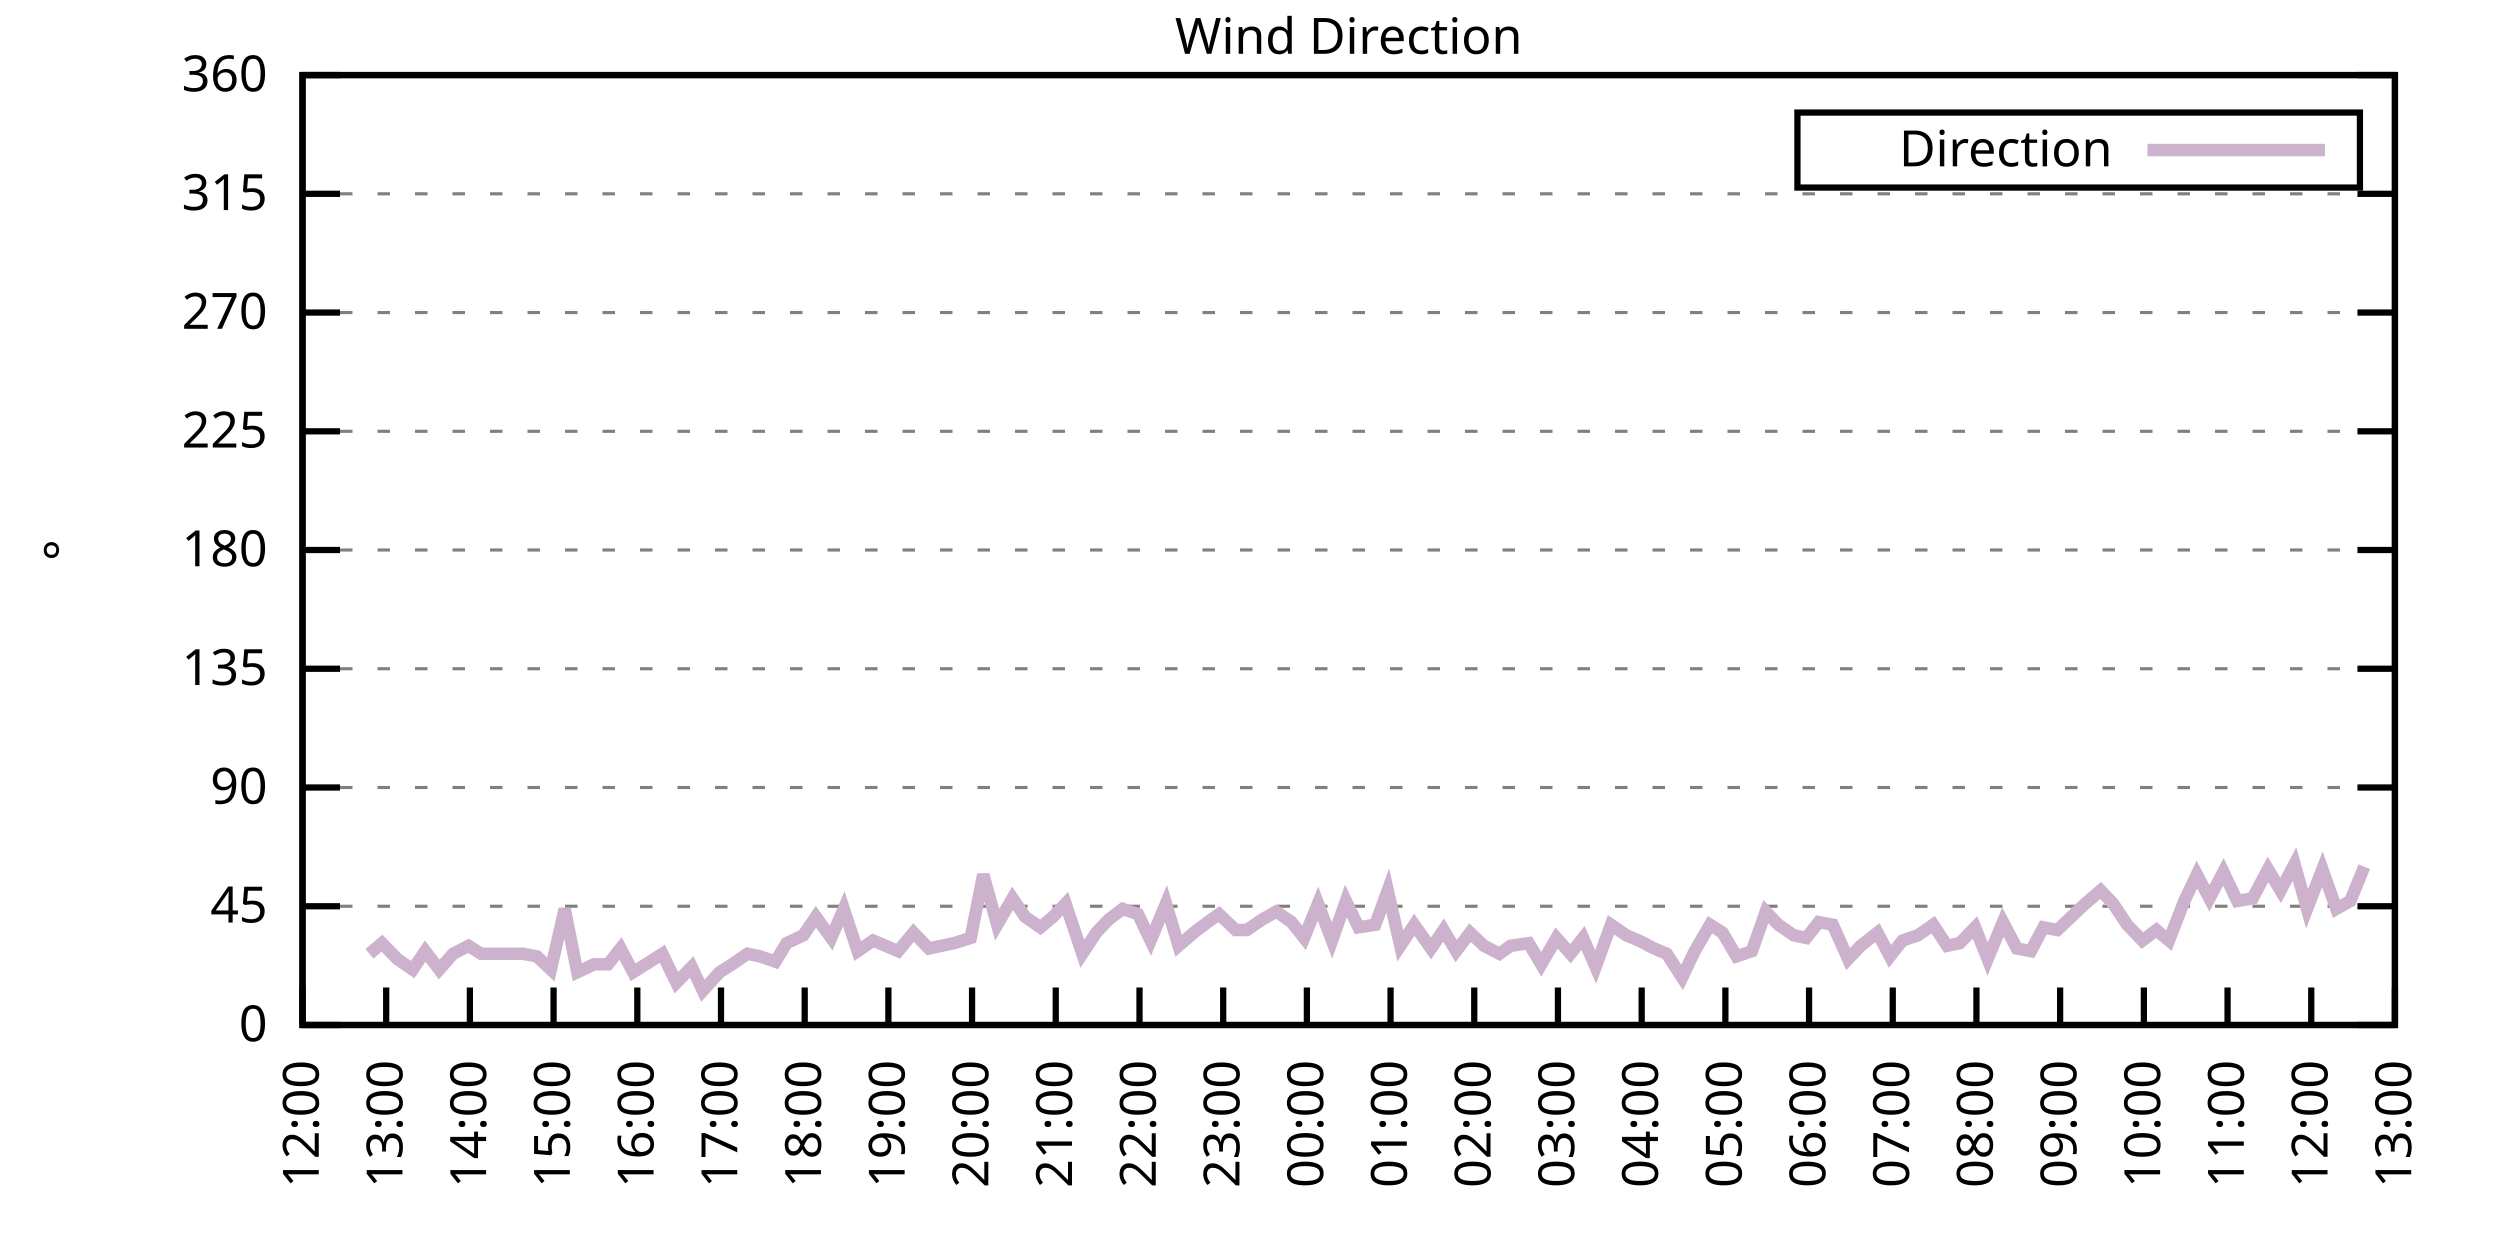
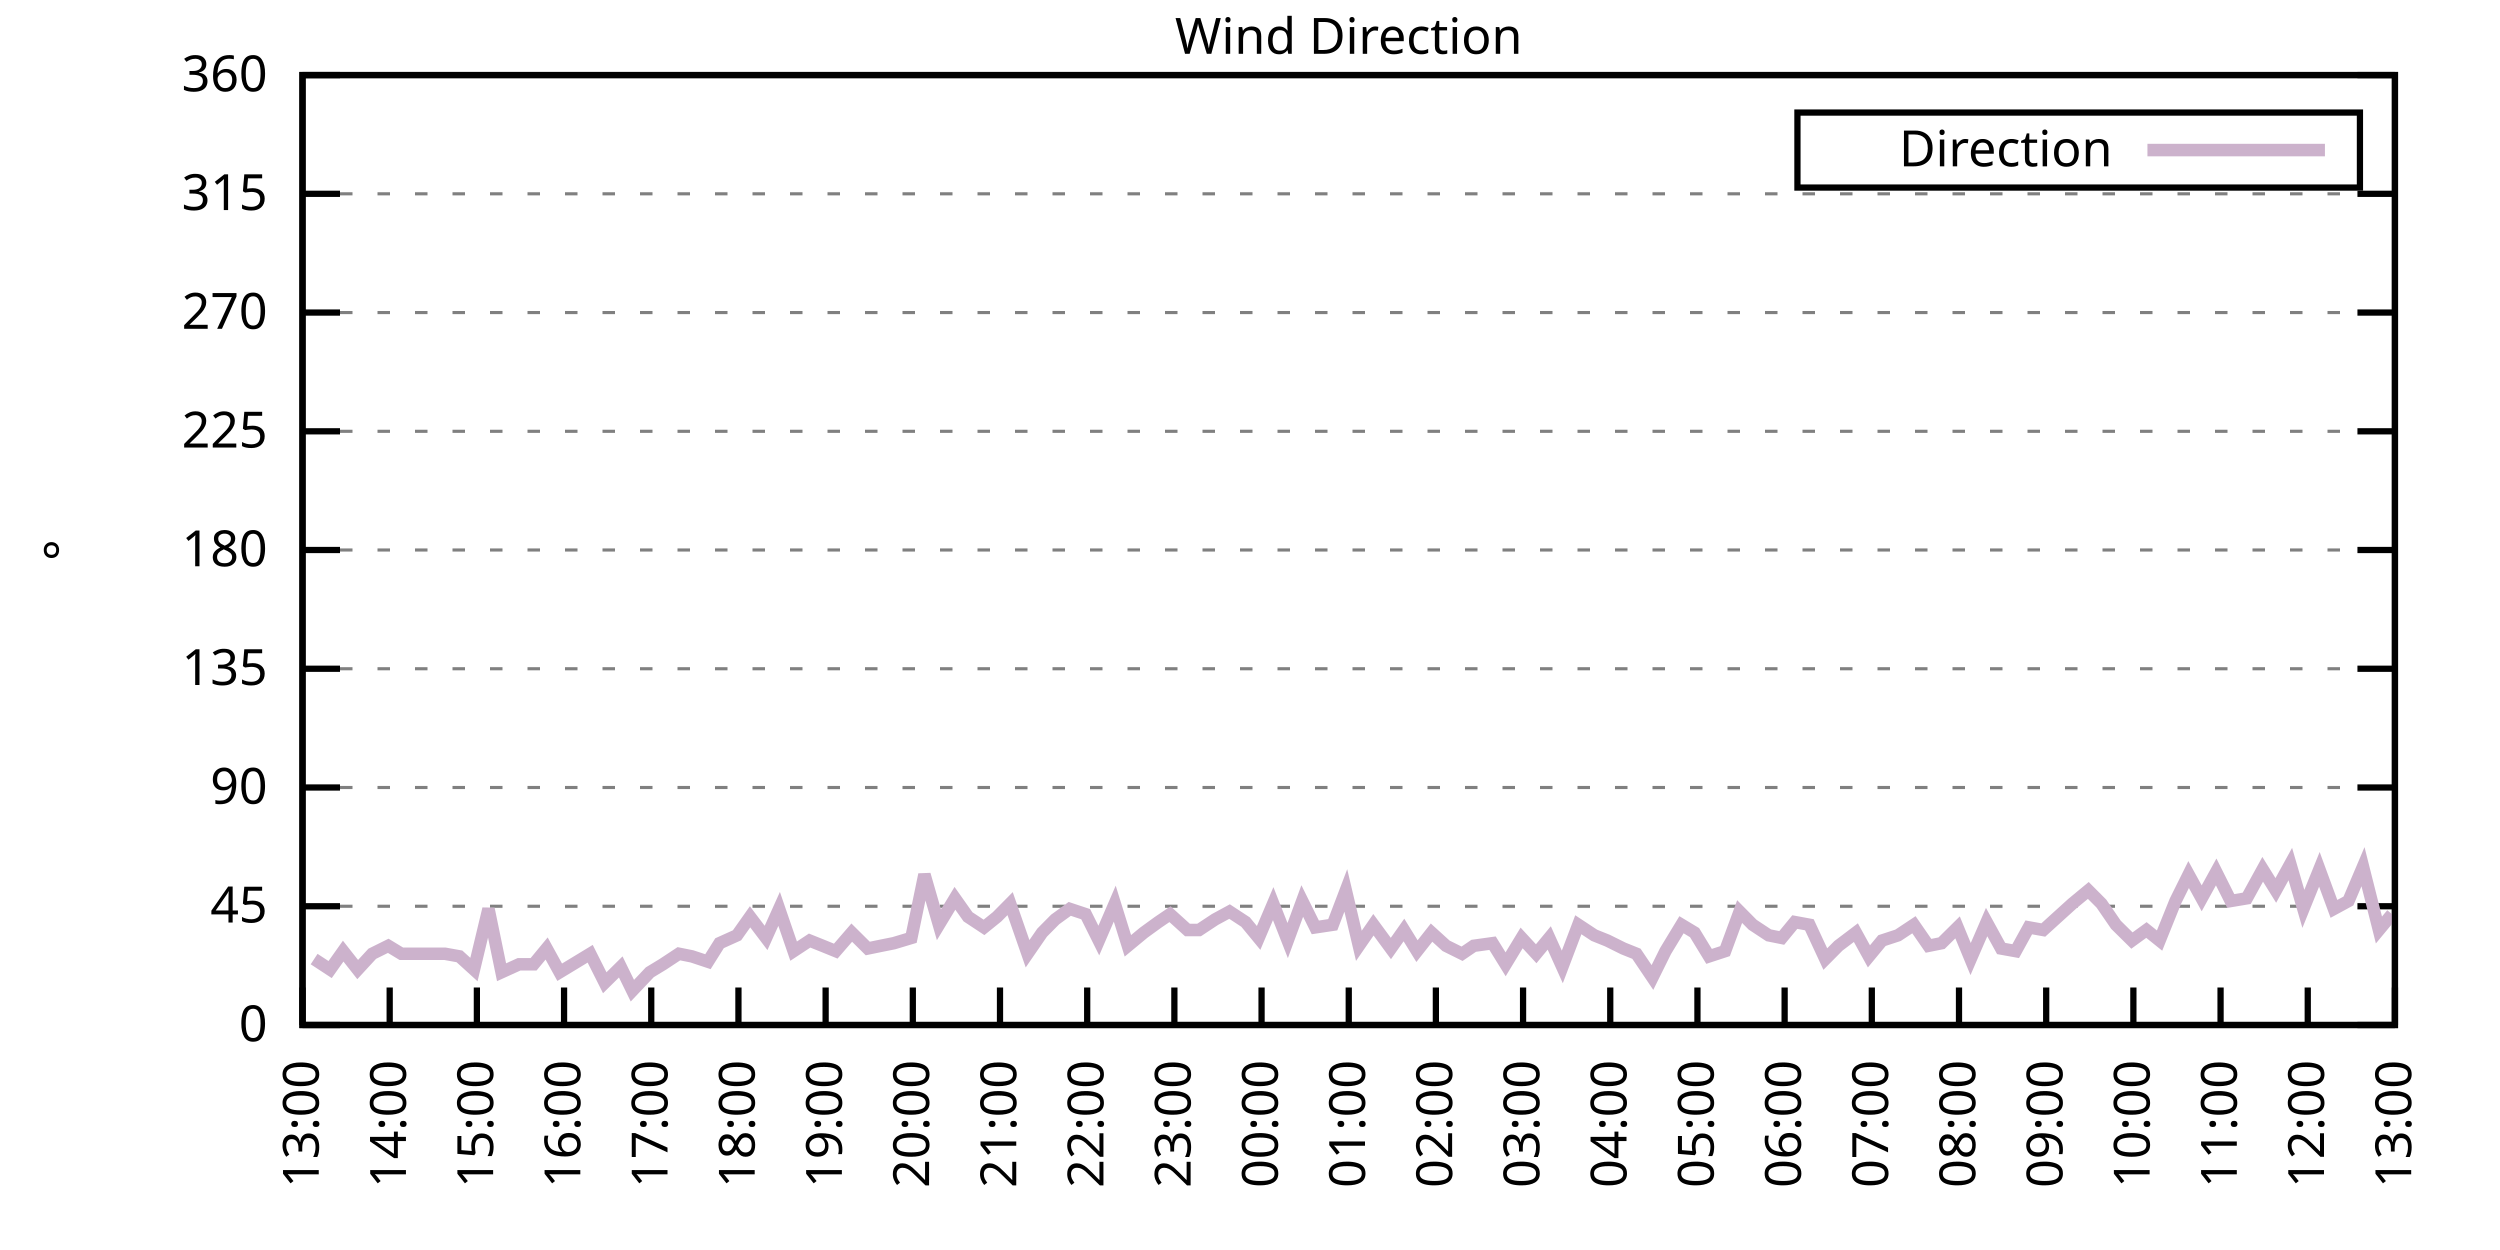
<svg xmlns="http://www.w3.org/2000/svg" xmlns:xlink="http://www.w3.org/1999/xlink" width="400" height="200" viewBox="0 0 400 200">
  <g id="gnuplot_canvas">
    <rect x="0" y="0" width="400" height="200" fill="none" />
    <defs>
      <circle id="gpDot" r="0.5" stroke-width="0.5" stroke="currentColor" />
      <path id="gpPt0" stroke-width="0.333" stroke="currentColor" d="M-1,0 h2 M0,-1 v2" />
      <path id="gpPt1" stroke-width="0.333" stroke="currentColor" d="M-1,-1 L1,1 M1,-1 L-1,1" />
      <path id="gpPt2" stroke-width="0.333" stroke="currentColor" d="M-1,0 L1,0 M0,-1 L0,1 M-1,-1 L1,1 M-1,1 L1,-1" />
      <rect id="gpPt3" stroke-width="0.333" stroke="currentColor" x="-1" y="-1" width="2" height="2" />
      <rect id="gpPt4" stroke-width="0.333" stroke="currentColor" fill="currentColor" x="-1" y="-1" width="2" height="2" />
      <circle id="gpPt5" stroke-width="0.333" stroke="currentColor" cx="0" cy="0" r="1" />
      <use xlink:href="#gpPt5" id="gpPt6" fill="currentColor" stroke="none" />
      <path id="gpPt7" stroke-width="0.333" stroke="currentColor" d="M0,-1.33 L-1.33,0.67 L1.33,0.67 z" />
      <use xlink:href="#gpPt7" id="gpPt8" fill="currentColor" stroke="none" />
      <use xlink:href="#gpPt7" id="gpPt9" stroke="currentColor" transform="rotate(180)" />
      <use xlink:href="#gpPt9" id="gpPt10" fill="currentColor" stroke="none" />
      <use xlink:href="#gpPt3" id="gpPt11" stroke="currentColor" transform="rotate(45)" />
      <use xlink:href="#gpPt11" id="gpPt12" fill="currentColor" stroke="none" />
      <path id="gpPt13" stroke-width="0.333" stroke="currentColor" d="M0,1.330 L1.265,0.411 L0.782,-1.067 L-0.782,-1.076 L-1.265,0.411 z" />
      <use xlink:href="#gpPt13" id="gpPt14" fill="currentColor" stroke="none" />
      <filter id="textbox" filterUnits="objectBoundingBox" x="0" y="0" height="1" width="1">
        <feFlood flood-color="white" flood-opacity="1" result="bgnd" />
        <feComposite in="SourceGraphic" in2="bgnd" operator="atop" />
      </filter>
      <filter id="greybox" filterUnits="objectBoundingBox" x="0" y="0" height="1" width="1">
        <feFlood flood-color="lightgrey" flood-opacity="1" result="grey" />
        <feComposite in="SourceGraphic" in2="grey" operator="atop" />
      </filter>
    </defs>
    <g fill="none" color="white" stroke="currentColor" stroke-width="1.00" stroke-linecap="butt" stroke-linejoin="miter">
</g>
    <g fill="none" color="black" stroke="currentColor" stroke-width="1.00" stroke-linecap="butt" stroke-linejoin="miter">
      <g stroke="none" shape-rendering="crispEdges">
        <polygon fill="rgb(255, 255, 255)" points="48.40,164.00 383.18,164.00 383.18,12.02 48.40,12.02 " />
      </g>
    </g>
    <g fill="none" color="black" stroke="currentColor" stroke-width="1.00" stroke-linecap="butt" stroke-linejoin="miter">
</g>
    <g fill="none" color="black" stroke="black" stroke-width="0.50" stroke-linecap="butt" stroke-linejoin="miter">
</g>
    <g fill="none" color="gray" stroke="currentColor" stroke-width="0.50" stroke-linecap="butt" stroke-linejoin="miter">
      <path stroke="gray" stroke-dasharray="2,4" class="gridline" d="M48.40,164.00 L383.19,164.00  " />
    </g>
    <g fill="none" color="gray" stroke="gray" stroke-width="1.00" stroke-linecap="butt" stroke-linejoin="miter">
</g>
    <g fill="none" color="black" stroke="currentColor" stroke-width="1.00" stroke-linecap="butt" stroke-linejoin="miter">
      <path stroke="black" d="M48.40,164.00 L54.40,164.00 M383.19,164.00 L377.19,164.00  " />
      <g transform="translate(42.80,166.60)" stroke="none" fill="black" font-family="Sans" font-size="8.00" text-anchor="end">
        <text>
          <tspan font-family="Sans"> 0</tspan>
        </text>
      </g>
    </g>
    <g fill="none" color="black" stroke="currentColor" stroke-width="1.00" stroke-linecap="butt" stroke-linejoin="miter">
</g>
    <g fill="none" color="black" stroke="black" stroke-width="0.50" stroke-linecap="butt" stroke-linejoin="miter">
</g>
    <g fill="none" color="gray" stroke="currentColor" stroke-width="0.50" stroke-linecap="butt" stroke-linejoin="miter">
      <path stroke="gray" stroke-dasharray="2,4" class="gridline" d="M48.40,145.00 L383.19,145.00  " />
    </g>
    <g fill="none" color="gray" stroke="gray" stroke-width="1.00" stroke-linecap="butt" stroke-linejoin="miter">
</g>
    <g fill="none" color="black" stroke="currentColor" stroke-width="1.00" stroke-linecap="butt" stroke-linejoin="miter">
      <path stroke="black" d="M48.40,145.00 L54.40,145.00 M383.19,145.00 L377.19,145.00  " />
      <g transform="translate(42.80,147.60)" stroke="none" fill="black" font-family="Sans" font-size="8.00" text-anchor="end">
        <text>
          <tspan font-family="Sans"> 45</tspan>
        </text>
      </g>
    </g>
    <g fill="none" color="black" stroke="currentColor" stroke-width="1.00" stroke-linecap="butt" stroke-linejoin="miter">
</g>
    <g fill="none" color="black" stroke="black" stroke-width="0.50" stroke-linecap="butt" stroke-linejoin="miter">
</g>
    <g fill="none" color="gray" stroke="currentColor" stroke-width="0.50" stroke-linecap="butt" stroke-linejoin="miter">
      <path stroke="gray" stroke-dasharray="2,4" class="gridline" d="M48.40,126.00 L383.19,126.00  " />
    </g>
    <g fill="none" color="gray" stroke="gray" stroke-width="1.00" stroke-linecap="butt" stroke-linejoin="miter">
</g>
    <g fill="none" color="black" stroke="currentColor" stroke-width="1.00" stroke-linecap="butt" stroke-linejoin="miter">
      <path stroke="black" d="M48.40,126.00 L54.40,126.00 M383.19,126.00 L377.19,126.00  " />
      <g transform="translate(42.80,128.60)" stroke="none" fill="black" font-family="Sans" font-size="8.00" text-anchor="end">
        <text>
          <tspan font-family="Sans"> 90</tspan>
        </text>
      </g>
    </g>
    <g fill="none" color="black" stroke="currentColor" stroke-width="1.00" stroke-linecap="butt" stroke-linejoin="miter">
</g>
    <g fill="none" color="black" stroke="black" stroke-width="0.50" stroke-linecap="butt" stroke-linejoin="miter">
</g>
    <g fill="none" color="gray" stroke="currentColor" stroke-width="0.50" stroke-linecap="butt" stroke-linejoin="miter">
      <path stroke="gray" stroke-dasharray="2,4" class="gridline" d="M48.40,107.00 L383.19,107.00  " />
    </g>
    <g fill="none" color="gray" stroke="gray" stroke-width="1.00" stroke-linecap="butt" stroke-linejoin="miter">
</g>
    <g fill="none" color="black" stroke="currentColor" stroke-width="1.00" stroke-linecap="butt" stroke-linejoin="miter">
      <path stroke="black" d="M48.40,107.00 L54.40,107.00 M383.19,107.00 L377.19,107.00  " />
      <g transform="translate(42.80,109.60)" stroke="none" fill="black" font-family="Sans" font-size="8.00" text-anchor="end">
        <text>
          <tspan font-family="Sans"> 135</tspan>
        </text>
      </g>
    </g>
    <g fill="none" color="black" stroke="currentColor" stroke-width="1.00" stroke-linecap="butt" stroke-linejoin="miter">
</g>
    <g fill="none" color="black" stroke="black" stroke-width="0.50" stroke-linecap="butt" stroke-linejoin="miter">
</g>
    <g fill="none" color="gray" stroke="currentColor" stroke-width="0.50" stroke-linecap="butt" stroke-linejoin="miter">
      <path stroke="gray" stroke-dasharray="2,4" class="gridline" d="M48.40,88.00 L383.19,88.00  " />
    </g>
    <g fill="none" color="gray" stroke="gray" stroke-width="1.00" stroke-linecap="butt" stroke-linejoin="miter">
</g>
    <g fill="none" color="black" stroke="currentColor" stroke-width="1.00" stroke-linecap="butt" stroke-linejoin="miter">
      <path stroke="black" d="M48.40,88.00 L54.40,88.00 M383.19,88.00 L377.19,88.00  " />
      <g transform="translate(42.80,90.60)" stroke="none" fill="black" font-family="Sans" font-size="8.00" text-anchor="end">
        <text>
          <tspan font-family="Sans"> 180</tspan>
        </text>
      </g>
    </g>
    <g fill="none" color="black" stroke="currentColor" stroke-width="1.00" stroke-linecap="butt" stroke-linejoin="miter">
</g>
    <g fill="none" color="black" stroke="black" stroke-width="0.50" stroke-linecap="butt" stroke-linejoin="miter">
</g>
    <g fill="none" color="gray" stroke="currentColor" stroke-width="0.50" stroke-linecap="butt" stroke-linejoin="miter">
      <path stroke="gray" stroke-dasharray="2,4" class="gridline" d="M48.40,69.01 L383.19,69.01  " />
    </g>
    <g fill="none" color="gray" stroke="gray" stroke-width="1.00" stroke-linecap="butt" stroke-linejoin="miter">
</g>
    <g fill="none" color="black" stroke="currentColor" stroke-width="1.00" stroke-linecap="butt" stroke-linejoin="miter">
      <path stroke="black" d="M48.40,69.01 L54.40,69.01 M383.19,69.01 L377.19,69.01  " />
      <g transform="translate(42.80,71.61)" stroke="none" fill="black" font-family="Sans" font-size="8.00" text-anchor="end">
        <text>
          <tspan font-family="Sans"> 225</tspan>
        </text>
      </g>
    </g>
    <g fill="none" color="black" stroke="currentColor" stroke-width="1.00" stroke-linecap="butt" stroke-linejoin="miter">
</g>
    <g fill="none" color="black" stroke="black" stroke-width="0.50" stroke-linecap="butt" stroke-linejoin="miter">
</g>
    <g fill="none" color="gray" stroke="currentColor" stroke-width="0.50" stroke-linecap="butt" stroke-linejoin="miter">
      <path stroke="gray" stroke-dasharray="2,4" class="gridline" d="M48.40,50.01 L383.19,50.01  " />
    </g>
    <g fill="none" color="gray" stroke="gray" stroke-width="1.00" stroke-linecap="butt" stroke-linejoin="miter">
</g>
    <g fill="none" color="black" stroke="currentColor" stroke-width="1.00" stroke-linecap="butt" stroke-linejoin="miter">
      <path stroke="black" d="M48.40,50.01 L54.40,50.01 M383.19,50.01 L377.19,50.01  " />
      <g transform="translate(42.80,52.61)" stroke="none" fill="black" font-family="Sans" font-size="8.00" text-anchor="end">
        <text>
          <tspan font-family="Sans"> 270</tspan>
        </text>
      </g>
    </g>
    <g fill="none" color="black" stroke="currentColor" stroke-width="1.00" stroke-linecap="butt" stroke-linejoin="miter">
</g>
    <g fill="none" color="black" stroke="black" stroke-width="0.50" stroke-linecap="butt" stroke-linejoin="miter">
</g>
    <g fill="none" color="gray" stroke="currentColor" stroke-width="0.50" stroke-linecap="butt" stroke-linejoin="miter">
      <path stroke="gray" stroke-dasharray="2,4" class="gridline" d="M48.40,31.01 L383.19,31.01  " />
    </g>
    <g fill="none" color="gray" stroke="gray" stroke-width="1.00" stroke-linecap="butt" stroke-linejoin="miter">
</g>
    <g fill="none" color="black" stroke="currentColor" stroke-width="1.00" stroke-linecap="butt" stroke-linejoin="miter">
      <path stroke="black" d="M48.40,31.01 L54.40,31.01 M383.19,31.01 L377.19,31.01  " />
      <g transform="translate(42.80,33.61)" stroke="none" fill="black" font-family="Sans" font-size="8.00" text-anchor="end">
        <text>
          <tspan font-family="Sans"> 315</tspan>
        </text>
      </g>
    </g>
    <g fill="none" color="black" stroke="currentColor" stroke-width="1.00" stroke-linecap="butt" stroke-linejoin="miter">
</g>
    <g fill="none" color="black" stroke="black" stroke-width="0.50" stroke-linecap="butt" stroke-linejoin="miter">
</g>
    <g fill="none" color="gray" stroke="currentColor" stroke-width="0.50" stroke-linecap="butt" stroke-linejoin="miter">
      <path stroke="gray" stroke-dasharray="2,4" class="gridline" d="M48.40,12.01 L383.19,12.01  " />
    </g>
    <g fill="none" color="gray" stroke="gray" stroke-width="1.00" stroke-linecap="butt" stroke-linejoin="miter">
</g>
    <g fill="none" color="black" stroke="currentColor" stroke-width="1.00" stroke-linecap="butt" stroke-linejoin="miter">
      <path stroke="black" d="M48.40,12.01 L54.40,12.01 M383.19,12.01 L377.19,12.01  " />
      <g transform="translate(42.80,14.61)" stroke="none" fill="black" font-family="Sans" font-size="8.00" text-anchor="end">
        <text>
          <tspan font-family="Sans"> 360</tspan>
        </text>
      </g>
    </g>
    <g fill="none" color="black" stroke="currentColor" stroke-width="1.00" stroke-linecap="butt" stroke-linejoin="miter">
      <path stroke="black" d="M48.40,164.00 L48.40,158.00  " />
      <g transform="translate(51.00,169.60) rotate(270.00)" stroke="none" fill="black" font-family="Sans" font-size="8.00" text-anchor="end">
        <text>
-           <tspan font-family="Sans">12:00</tspan>
-         </text>
-       </g>
-     </g>
-     <g fill="none" color="black" stroke="currentColor" stroke-width="1.00" stroke-linecap="butt" stroke-linejoin="miter">
-       <path stroke="black" d="M61.79,164.00 L61.79,158.00  " />
-       <g transform="translate(64.39,169.60) rotate(270.00)" stroke="none" fill="black" font-family="Sans" font-size="8.00" text-anchor="end">
-         <text>
          <tspan font-family="Sans">13:00</tspan>
        </text>
      </g>
    </g>
    <g fill="none" color="black" stroke="currentColor" stroke-width="1.00" stroke-linecap="butt" stroke-linejoin="miter">
-       <path stroke="black" d="M75.18,164.00 L75.18,158.00  " />
-       <g transform="translate(77.78,169.60) rotate(270.00)" stroke="none" fill="black" font-family="Sans" font-size="8.00" text-anchor="end">
+       <path stroke="black" d="M62.35,164.00 L62.35,158.00  " />
+       <g transform="translate(64.95,169.60) rotate(270.00)" stroke="none" fill="black" font-family="Sans" font-size="8.00" text-anchor="end">
        <text>
          <tspan font-family="Sans">14:00</tspan>
        </text>
      </g>
    </g>
    <g fill="none" color="black" stroke="currentColor" stroke-width="1.00" stroke-linecap="butt" stroke-linejoin="miter">
-       <path stroke="black" d="M88.57,164.00 L88.57,158.00  " />
-       <g transform="translate(91.17,169.60) rotate(270.00)" stroke="none" fill="black" font-family="Sans" font-size="8.00" text-anchor="end">
+       <path stroke="black" d="M76.30,164.00 L76.30,158.00  " />
+       <g transform="translate(78.90,169.60) rotate(270.00)" stroke="none" fill="black" font-family="Sans" font-size="8.00" text-anchor="end">
        <text>
          <tspan font-family="Sans">15:00</tspan>
        </text>
      </g>
    </g>
    <g fill="none" color="black" stroke="currentColor" stroke-width="1.00" stroke-linecap="butt" stroke-linejoin="miter">
-       <path stroke="black" d="M101.97,164.00 L101.97,158.00  " />
-       <g transform="translate(104.57,169.60) rotate(270.00)" stroke="none" fill="black" font-family="Sans" font-size="8.00" text-anchor="end">
+       <path stroke="black" d="M90.25,164.00 L90.25,158.00  " />
+       <g transform="translate(92.85,169.60) rotate(270.00)" stroke="none" fill="black" font-family="Sans" font-size="8.00" text-anchor="end">
        <text>
          <tspan font-family="Sans">16:00</tspan>
        </text>
      </g>
    </g>
    <g fill="none" color="black" stroke="currentColor" stroke-width="1.00" stroke-linecap="butt" stroke-linejoin="miter">
-       <path stroke="black" d="M115.36,164.00 L115.36,158.00  " />
-       <g transform="translate(117.96,169.60) rotate(270.00)" stroke="none" fill="black" font-family="Sans" font-size="8.00" text-anchor="end">
+       <path stroke="black" d="M104.20,164.00 L104.20,158.00  " />
+       <g transform="translate(106.80,169.60) rotate(270.00)" stroke="none" fill="black" font-family="Sans" font-size="8.00" text-anchor="end">
        <text>
          <tspan font-family="Sans">17:00</tspan>
        </text>
      </g>
    </g>
    <g fill="none" color="black" stroke="currentColor" stroke-width="1.00" stroke-linecap="butt" stroke-linejoin="miter">
-       <path stroke="black" d="M128.75,164.00 L128.75,158.00  " />
-       <g transform="translate(131.35,169.60) rotate(270.00)" stroke="none" fill="black" font-family="Sans" font-size="8.00" text-anchor="end">
+       <path stroke="black" d="M118.15,164.00 L118.15,158.00  " />
+       <g transform="translate(120.75,169.60) rotate(270.00)" stroke="none" fill="black" font-family="Sans" font-size="8.00" text-anchor="end">
        <text>
          <tspan font-family="Sans">18:00</tspan>
        </text>
      </g>
    </g>
    <g fill="none" color="black" stroke="currentColor" stroke-width="1.00" stroke-linecap="butt" stroke-linejoin="miter">
-       <path stroke="black" d="M142.14,164.00 L142.14,158.00  " />
-       <g transform="translate(144.74,169.60) rotate(270.00)" stroke="none" fill="black" font-family="Sans" font-size="8.00" text-anchor="end">
+       <path stroke="black" d="M132.10,164.00 L132.10,158.00  " />
+       <g transform="translate(134.70,169.60) rotate(270.00)" stroke="none" fill="black" font-family="Sans" font-size="8.00" text-anchor="end">
        <text>
          <tspan font-family="Sans">19:00</tspan>
        </text>
      </g>
    </g>
    <g fill="none" color="black" stroke="currentColor" stroke-width="1.00" stroke-linecap="butt" stroke-linejoin="miter">
-       <path stroke="black" d="M155.53,164.00 L155.53,158.00  " />
-       <g transform="translate(158.13,169.60) rotate(270.00)" stroke="none" fill="black" font-family="Sans" font-size="8.00" text-anchor="end">
+       <path stroke="black" d="M146.05,164.00 L146.05,158.00  " />
+       <g transform="translate(148.65,169.60) rotate(270.00)" stroke="none" fill="black" font-family="Sans" font-size="8.00" text-anchor="end">
        <text>
          <tspan font-family="Sans">20:00</tspan>
        </text>
      </g>
    </g>
    <g fill="none" color="black" stroke="currentColor" stroke-width="1.00" stroke-linecap="butt" stroke-linejoin="miter">
-       <path stroke="black" d="M168.92,164.00 L168.92,158.00  " />
-       <g transform="translate(171.52,169.60) rotate(270.00)" stroke="none" fill="black" font-family="Sans" font-size="8.00" text-anchor="end">
+       <path stroke="black" d="M160.00,164.00 L160.00,158.00  " />
+       <g transform="translate(162.60,169.60) rotate(270.00)" stroke="none" fill="black" font-family="Sans" font-size="8.00" text-anchor="end">
        <text>
          <tspan font-family="Sans">21:00</tspan>
        </text>
      </g>
    </g>
    <g fill="none" color="black" stroke="currentColor" stroke-width="1.00" stroke-linecap="butt" stroke-linejoin="miter">
-       <path stroke="black" d="M182.32,164.00 L182.32,158.00  " />
-       <g transform="translate(184.92,169.60) rotate(270.00)" stroke="none" fill="black" font-family="Sans" font-size="8.00" text-anchor="end">
+       <path stroke="black" d="M173.95,164.00 L173.95,158.00  " />
+       <g transform="translate(176.55,169.60) rotate(270.00)" stroke="none" fill="black" font-family="Sans" font-size="8.00" text-anchor="end">
        <text>
          <tspan font-family="Sans">22:00</tspan>
        </text>
      </g>
    </g>
    <g fill="none" color="black" stroke="currentColor" stroke-width="1.00" stroke-linecap="butt" stroke-linejoin="miter">
-       <path stroke="black" d="M195.71,164.00 L195.71,158.00  " />
-       <g transform="translate(198.31,169.60) rotate(270.00)" stroke="none" fill="black" font-family="Sans" font-size="8.00" text-anchor="end">
+       <path stroke="black" d="M187.90,164.00 L187.90,158.00  " />
+       <g transform="translate(190.50,169.60) rotate(270.00)" stroke="none" fill="black" font-family="Sans" font-size="8.00" text-anchor="end">
        <text>
          <tspan font-family="Sans">23:00</tspan>
        </text>
      </g>
    </g>
    <g fill="none" color="black" stroke="currentColor" stroke-width="1.00" stroke-linecap="butt" stroke-linejoin="miter">
-       <path stroke="black" d="M209.10,164.00 L209.10,158.00  " />
-       <g transform="translate(211.70,169.60) rotate(270.00)" stroke="none" fill="black" font-family="Sans" font-size="8.00" text-anchor="end">
+       <path stroke="black" d="M201.85,164.00 L201.85,158.00  " />
+       <g transform="translate(204.45,169.60) rotate(270.00)" stroke="none" fill="black" font-family="Sans" font-size="8.00" text-anchor="end">
        <text>
          <tspan font-family="Sans">00:00</tspan>
        </text>
      </g>
    </g>
    <g fill="none" color="black" stroke="currentColor" stroke-width="1.00" stroke-linecap="butt" stroke-linejoin="miter">
-       <path stroke="black" d="M222.49,164.00 L222.49,158.00  " />
-       <g transform="translate(225.09,169.60) rotate(270.00)" stroke="none" fill="black" font-family="Sans" font-size="8.00" text-anchor="end">
+       <path stroke="black" d="M215.80,164.00 L215.80,158.00  " />
+       <g transform="translate(218.40,169.60) rotate(270.00)" stroke="none" fill="black" font-family="Sans" font-size="8.00" text-anchor="end">
        <text>
          <tspan font-family="Sans">01:00</tspan>
        </text>
      </g>
    </g>
    <g fill="none" color="black" stroke="currentColor" stroke-width="1.00" stroke-linecap="butt" stroke-linejoin="miter">
-       <path stroke="black" d="M235.88,164.00 L235.88,158.00  " />
-       <g transform="translate(238.48,169.60) rotate(270.00)" stroke="none" fill="black" font-family="Sans" font-size="8.00" text-anchor="end">
+       <path stroke="black" d="M229.74,164.00 L229.74,158.00  " />
+       <g transform="translate(232.34,169.60) rotate(270.00)" stroke="none" fill="black" font-family="Sans" font-size="8.00" text-anchor="end">
        <text>
          <tspan font-family="Sans">02:00</tspan>
        </text>
      </g>
    </g>
    <g fill="none" color="black" stroke="currentColor" stroke-width="1.00" stroke-linecap="butt" stroke-linejoin="miter">
-       <path stroke="black" d="M249.27,164.00 L249.27,158.00  " />
-       <g transform="translate(251.87,169.60) rotate(270.00)" stroke="none" fill="black" font-family="Sans" font-size="8.00" text-anchor="end">
+       <path stroke="black" d="M243.69,164.00 L243.69,158.00  " />
+       <g transform="translate(246.29,169.60) rotate(270.00)" stroke="none" fill="black" font-family="Sans" font-size="8.00" text-anchor="end">
        <text>
          <tspan font-family="Sans">03:00</tspan>
        </text>
      </g>
    </g>
    <g fill="none" color="black" stroke="currentColor" stroke-width="1.00" stroke-linecap="butt" stroke-linejoin="miter">
-       <path stroke="black" d="M262.67,164.00 L262.67,158.00  " />
-       <g transform="translate(265.27,169.60) rotate(270.00)" stroke="none" fill="black" font-family="Sans" font-size="8.00" text-anchor="end">
+       <path stroke="black" d="M257.64,164.00 L257.64,158.00  " />
+       <g transform="translate(260.24,169.60) rotate(270.00)" stroke="none" fill="black" font-family="Sans" font-size="8.00" text-anchor="end">
        <text>
          <tspan font-family="Sans">04:00</tspan>
        </text>
      </g>
    </g>
    <g fill="none" color="black" stroke="currentColor" stroke-width="1.00" stroke-linecap="butt" stroke-linejoin="miter">
-       <path stroke="black" d="M276.06,164.00 L276.06,158.00  " />
-       <g transform="translate(278.66,169.60) rotate(270.00)" stroke="none" fill="black" font-family="Sans" font-size="8.00" text-anchor="end">
+       <path stroke="black" d="M271.59,164.00 L271.59,158.00  " />
+       <g transform="translate(274.19,169.60) rotate(270.00)" stroke="none" fill="black" font-family="Sans" font-size="8.00" text-anchor="end">
        <text>
          <tspan font-family="Sans">05:00</tspan>
        </text>
      </g>
    </g>
    <g fill="none" color="black" stroke="currentColor" stroke-width="1.00" stroke-linecap="butt" stroke-linejoin="miter">
-       <path stroke="black" d="M289.45,164.00 L289.45,158.00  " />
-       <g transform="translate(292.05,169.60) rotate(270.00)" stroke="none" fill="black" font-family="Sans" font-size="8.00" text-anchor="end">
+       <path stroke="black" d="M285.54,164.00 L285.54,158.00  " />
+       <g transform="translate(288.14,169.60) rotate(270.00)" stroke="none" fill="black" font-family="Sans" font-size="8.00" text-anchor="end">
        <text>
          <tspan font-family="Sans">06:00</tspan>
        </text>
      </g>
    </g>
    <g fill="none" color="black" stroke="currentColor" stroke-width="1.00" stroke-linecap="butt" stroke-linejoin="miter">
-       <path stroke="black" d="M302.84,164.00 L302.84,158.00  " />
-       <g transform="translate(305.44,169.60) rotate(270.00)" stroke="none" fill="black" font-family="Sans" font-size="8.00" text-anchor="end">
+       <path stroke="black" d="M299.49,164.00 L299.49,158.00  " />
+       <g transform="translate(302.09,169.60) rotate(270.00)" stroke="none" fill="black" font-family="Sans" font-size="8.00" text-anchor="end">
        <text>
          <tspan font-family="Sans">07:00</tspan>
        </text>
      </g>
    </g>
    <g fill="none" color="black" stroke="currentColor" stroke-width="1.00" stroke-linecap="butt" stroke-linejoin="miter">
-       <path stroke="black" d="M316.23,164.00 L316.23,158.00  " />
-       <g transform="translate(318.83,169.60) rotate(270.00)" stroke="none" fill="black" font-family="Sans" font-size="8.00" text-anchor="end">
+       <path stroke="black" d="M313.44,164.00 L313.44,158.00  " />
+       <g transform="translate(316.04,169.60) rotate(270.00)" stroke="none" fill="black" font-family="Sans" font-size="8.00" text-anchor="end">
        <text>
          <tspan font-family="Sans">08:00</tspan>
        </text>
      </g>
    </g>
    <g fill="none" color="black" stroke="currentColor" stroke-width="1.00" stroke-linecap="butt" stroke-linejoin="miter">
-       <path stroke="black" d="M329.62,164.00 L329.62,158.00  " />
-       <g transform="translate(332.22,169.60) rotate(270.00)" stroke="none" fill="black" font-family="Sans" font-size="8.00" text-anchor="end">
+       <path stroke="black" d="M327.39,164.00 L327.39,158.00  " />
+       <g transform="translate(329.99,169.60) rotate(270.00)" stroke="none" fill="black" font-family="Sans" font-size="8.00" text-anchor="end">
        <text>
          <tspan font-family="Sans">09:00</tspan>
        </text>
      </g>
    </g>
    <g fill="none" color="black" stroke="currentColor" stroke-width="1.00" stroke-linecap="butt" stroke-linejoin="miter">
-       <path stroke="black" d="M343.02,164.00 L343.02,158.00  " />
-       <g transform="translate(345.62,169.60) rotate(270.00)" stroke="none" fill="black" font-family="Sans" font-size="8.00" text-anchor="end">
+       <path stroke="black" d="M341.34,164.00 L341.34,158.00  " />
+       <g transform="translate(343.94,169.60) rotate(270.00)" stroke="none" fill="black" font-family="Sans" font-size="8.00" text-anchor="end">
        <text>
          <tspan font-family="Sans">10:00</tspan>
        </text>
      </g>
    </g>
    <g fill="none" color="black" stroke="currentColor" stroke-width="1.00" stroke-linecap="butt" stroke-linejoin="miter">
-       <path stroke="black" d="M356.41,164.00 L356.41,158.00  " />
-       <g transform="translate(359.01,169.60) rotate(270.00)" stroke="none" fill="black" font-family="Sans" font-size="8.00" text-anchor="end">
+       <path stroke="black" d="M355.29,164.00 L355.29,158.00  " />
+       <g transform="translate(357.89,169.60) rotate(270.00)" stroke="none" fill="black" font-family="Sans" font-size="8.00" text-anchor="end">
        <text>
          <tspan font-family="Sans">11:00</tspan>
        </text>
      </g>
    </g>
    <g fill="none" color="black" stroke="currentColor" stroke-width="1.00" stroke-linecap="butt" stroke-linejoin="miter">
-       <path stroke="black" d="M369.80,164.00 L369.80,158.00  " />
-       <g transform="translate(372.40,169.60) rotate(270.00)" stroke="none" fill="black" font-family="Sans" font-size="8.00" text-anchor="end">
+       <path stroke="black" d="M369.24,164.00 L369.24,158.00  " />
+       <g transform="translate(371.84,169.60) rotate(270.00)" stroke="none" fill="black" font-family="Sans" font-size="8.00" text-anchor="end">
        <text>
          <tspan font-family="Sans">12:00</tspan>
        </text>
      </g>
    </g>
    <g fill="none" color="black" stroke="currentColor" stroke-width="1.00" stroke-linecap="butt" stroke-linejoin="miter">
      <path stroke="black" d="M383.19,164.00 L383.19,158.00  " />
      <g transform="translate(385.79,169.60) rotate(270.00)" stroke="none" fill="black" font-family="Sans" font-size="8.00" text-anchor="end">
        <text>
          <tspan font-family="Sans">13:00</tspan>
        </text>
      </g>
    </g>
    <g fill="none" color="black" stroke="currentColor" stroke-width="1.00" stroke-linecap="butt" stroke-linejoin="miter">
</g>
    <g fill="none" color="black" stroke="currentColor" stroke-width="1.00" stroke-linecap="butt" stroke-linejoin="miter">
      <path stroke="black" d="M48.40,12.01 L48.40,164.00 L383.19,164.00 L383.19,12.01 L48.40,12.01 Z  " />
    </g>
    <g fill="none" color="black" stroke="currentColor" stroke-width="1.00" stroke-linecap="butt" stroke-linejoin="miter">
</g>
    <g fill="none" color="black" stroke="currentColor" stroke-width="1.00" stroke-linecap="butt" stroke-linejoin="miter">
      <path stroke="black" d="M287.59,30.01 L287.59,18.01 L377.59,18.01 L377.59,30.01 L287.59,30.01 Z  " />
    </g>
    <g id="Wind_direction_plot_1">
      <g fill="none" color="white" stroke="black" stroke-width="2.00" stroke-linecap="butt" stroke-linejoin="miter">
</g>
      <g fill="none" color="black" stroke="currentColor" stroke-width="2.00" stroke-linecap="butt" stroke-linejoin="miter">
        <g transform="translate(337.99,26.61)" stroke="none" fill="black" font-family="Sans" font-size="8.00" text-anchor="end">
          <text>
            <tspan font-family="Sans">Direction</tspan>
          </text>
        </g>
      </g>
      <g fill="none" color="black" stroke="currentColor" stroke-width="2.00" stroke-linecap="butt" stroke-linejoin="miter">
-         <path stroke="rgb(204, 178, 204)" d="M343.59,24.01 L371.99,24.01 M59.11,152.60 L61.12,150.91 L63.58,153.45 L66.03,155.13 L68.04,152.18 L70.27,155.13   L72.50,152.60 L74.96,151.33 L76.97,152.60 L78.98,152.60 L81.43,152.60 L83.66,152.60 L85.90,153.02 L88.13,155.13   L90.36,145.42 L92.37,155.56 L95.05,154.29 L97.28,154.29 L99.29,151.76 L101.30,155.56 L103.98,153.87 L105.98,152.60   L108.22,157.24 L110.67,154.71 L112.46,158.51 L115.13,155.56 L117.14,154.29 L119.60,152.60 L121.61,153.02 L124.06,153.87   L125.85,150.91 L128.53,149.65 L130.54,146.69 L132.99,150.07 L135.00,145.42 L137.23,152.18 L139.69,150.49 L141.69,151.33   L143.70,152.18 L146.16,149.22 L148.61,151.76 L150.62,151.33 L152.63,150.91 L155.31,150.07 L157.32,139.93 L159.55,147.96   L162.01,143.73 L164.01,146.69 L166.47,148.38 L168.48,146.69 L170.49,144.58 L173.17,152.60 L175.40,149.22 L177.41,147.11   L179.64,145.42 L182.09,146.27 L184.10,150.49 L186.56,144.58 L188.57,151.33 L191.02,149.22 L193.25,147.53 L195.04,146.27   L197.72,148.80 L199.50,148.80 L201.96,147.11 L204.19,145.85 L206.64,147.53 L208.65,150.07 L210.88,144.58 L213.12,150.49   L215.35,144.16 L217.36,148.38 L220.04,147.96 L222.04,142.47 L224.05,151.33 L226.29,147.96 L228.96,151.76 L230.97,148.80   L232.98,152.18 L235.21,149.22 L237.44,151.33 L239.90,152.60 L241.69,151.33 L244.59,150.91 L246.60,154.29 L249.05,150.07   L251.28,152.60 L253.29,150.07 L255.30,154.71 L257.76,147.96 L260.21,149.65 L262.22,150.49 L264.67,151.76 L266.68,152.60   L269.14,156.40 L271.15,152.18 L273.60,147.96 L275.61,149.22 L277.84,153.02 L280.30,152.18 L282.53,145.85 L284.54,147.96   L286.99,149.65 L289.00,150.07 L291.01,147.53 L293.24,147.96 L295.70,153.45 L297.71,151.33 L300.39,149.22 L302.39,153.02   L304.40,150.49 L306.86,149.65 L309.31,147.96 L311.54,151.33 L313.55,150.91 L316.01,148.38 L318.02,153.45 L320.47,147.53   L322.70,151.76 L324.94,152.18 L326.95,148.38 L329.18,148.80 L330.96,147.11 L333.64,144.58 L336.10,142.47 L338.10,144.58   L340.34,147.96 L342.79,150.49 L345.02,148.80 L347.03,150.49 L349.49,144.16 L351.50,139.93 L353.51,143.73 L355.74,139.51   L357.97,144.16 L360.42,143.73 L362.88,139.09 L364.89,142.47 L367.12,138.25 L369.13,145.42 L371.58,139.09 L373.82,145.42   L376.05,144.16 L378.28,138.67  " />
+         <path stroke="rgb(204, 178, 204)" d="M343.59,24.01 L371.99,24.01 M50.26,153.45 L52.82,155.13 L54.91,152.18 L57.23,155.13 L59.56,152.60 L62.12,151.33   L64.21,152.60 L66.30,152.60 L68.86,152.60 L71.18,152.60 L73.51,153.02 L75.83,155.13 L78.16,145.42 L80.25,155.56   L83.04,154.29 L85.37,154.29 L87.46,151.76 L89.55,155.56 L92.34,153.87 L94.43,152.60 L96.76,157.24 L99.32,154.71   L101.18,158.51 L103.97,155.56 L106.06,154.29 L108.62,152.60 L110.71,153.02 L113.27,153.87 L115.13,150.91 L117.92,149.65   L120.01,146.69 L122.57,150.07 L124.66,145.42 L126.98,152.18 L129.54,150.49 L131.63,151.33 L133.72,152.18 L136.28,149.22   L138.84,151.76 L140.93,151.33 L143.02,150.91 L145.81,150.07 L147.91,139.93 L150.23,147.96 L152.79,143.73 L154.88,146.69   L157.44,148.38 L159.53,146.69 L161.62,144.58 L164.41,152.60 L166.74,149.22 L168.83,147.11 L171.16,145.42 L173.71,146.27   L175.81,150.49 L178.36,144.58 L180.46,151.33 L183.01,149.22 L185.34,147.53 L187.20,146.27 L189.99,148.80 L191.85,148.80   L194.41,147.11 L196.73,145.85 L199.29,147.53 L201.38,150.07 L203.71,144.58 L206.03,150.49 L208.36,144.16 L210.45,148.38   L213.24,147.96 L215.33,142.47 L217.42,151.33 L219.75,147.96 L222.54,151.76 L224.63,148.80 L226.72,152.18 L229.05,149.22   L231.37,151.33 L233.93,152.60 L235.79,151.33 L238.81,150.91 L240.90,154.29 L243.46,150.07 L245.79,152.60 L247.88,150.07   L249.97,154.71 L252.53,147.96 L255.09,149.65 L257.18,150.49 L259.74,151.76 L261.83,152.60 L264.39,156.40 L266.48,152.18   L269.04,147.96 L271.13,149.22 L273.45,153.02 L276.01,152.18 L278.34,145.85 L280.43,147.96 L282.99,149.65 L285.08,150.07   L287.17,147.53 L289.50,147.96 L292.05,153.45 L294.15,151.33 L296.94,149.22 L299.03,153.02 L301.12,150.49 L303.68,149.65   L306.23,147.96 L308.56,151.33 L310.65,150.91 L313.21,148.38 L315.30,153.45 L317.86,147.53 L320.18,151.76 L322.51,152.18   L324.60,148.38 L326.93,148.80 L328.79,147.11 L331.58,144.58 L334.13,142.47 L336.23,144.58 L338.55,147.96 L341.11,150.49   L343.43,148.80 L345.53,150.49 L348.08,144.16 L350.18,139.93 L352.27,143.73 L354.59,139.51 L356.92,144.16 L359.48,143.73   L362.03,139.09 L364.13,142.47 L366.45,138.25 L368.54,145.42 L371.10,139.09 L373.43,145.42 L375.75,144.16 L378.08,138.67   L380.63,148.80 L382.73,146.27  " />
      </g>
    </g>
    <g fill="none" color="black" stroke="currentColor" stroke-width="2.00" stroke-linecap="butt" stroke-linejoin="miter">
</g>
    <g fill="none" color="black" stroke="black" stroke-width="1.00" stroke-linecap="butt" stroke-linejoin="miter">
</g>
    <g fill="none" color="black" stroke="currentColor" stroke-width="1.00" stroke-linecap="butt" stroke-linejoin="miter">
      <path stroke="black" d="M48.40,12.01 L48.40,164.00 L383.19,164.00 L383.19,12.01 L48.40,12.01 Z  " />
      <g transform="translate(12.80,88.01) rotate(270.00)" stroke="none" fill="black" font-family="Sans" font-size="8.00" text-anchor="middle">
        <text>
          <tspan font-family="Sans">°</tspan>
        </text>
      </g>
    </g>
    <g fill="none" color="black" stroke="currentColor" stroke-width="1.00" stroke-linecap="butt" stroke-linejoin="miter">
</g>
    <g fill="none" color="black" stroke="currentColor" stroke-width="1.00" stroke-linecap="butt" stroke-linejoin="miter">
      <g transform="translate(215.79,8.61)" stroke="none" fill="black" font-family="Sans" font-size="8.00" text-anchor="middle">
        <text>
          <tspan font-family="Sans">Wind Direction</tspan>
        </text>
      </g>
    </g>
    <g fill="none" color="black" stroke="currentColor" stroke-width="1.00" stroke-linecap="butt" stroke-linejoin="miter">
</g>
  </g>
</svg>
